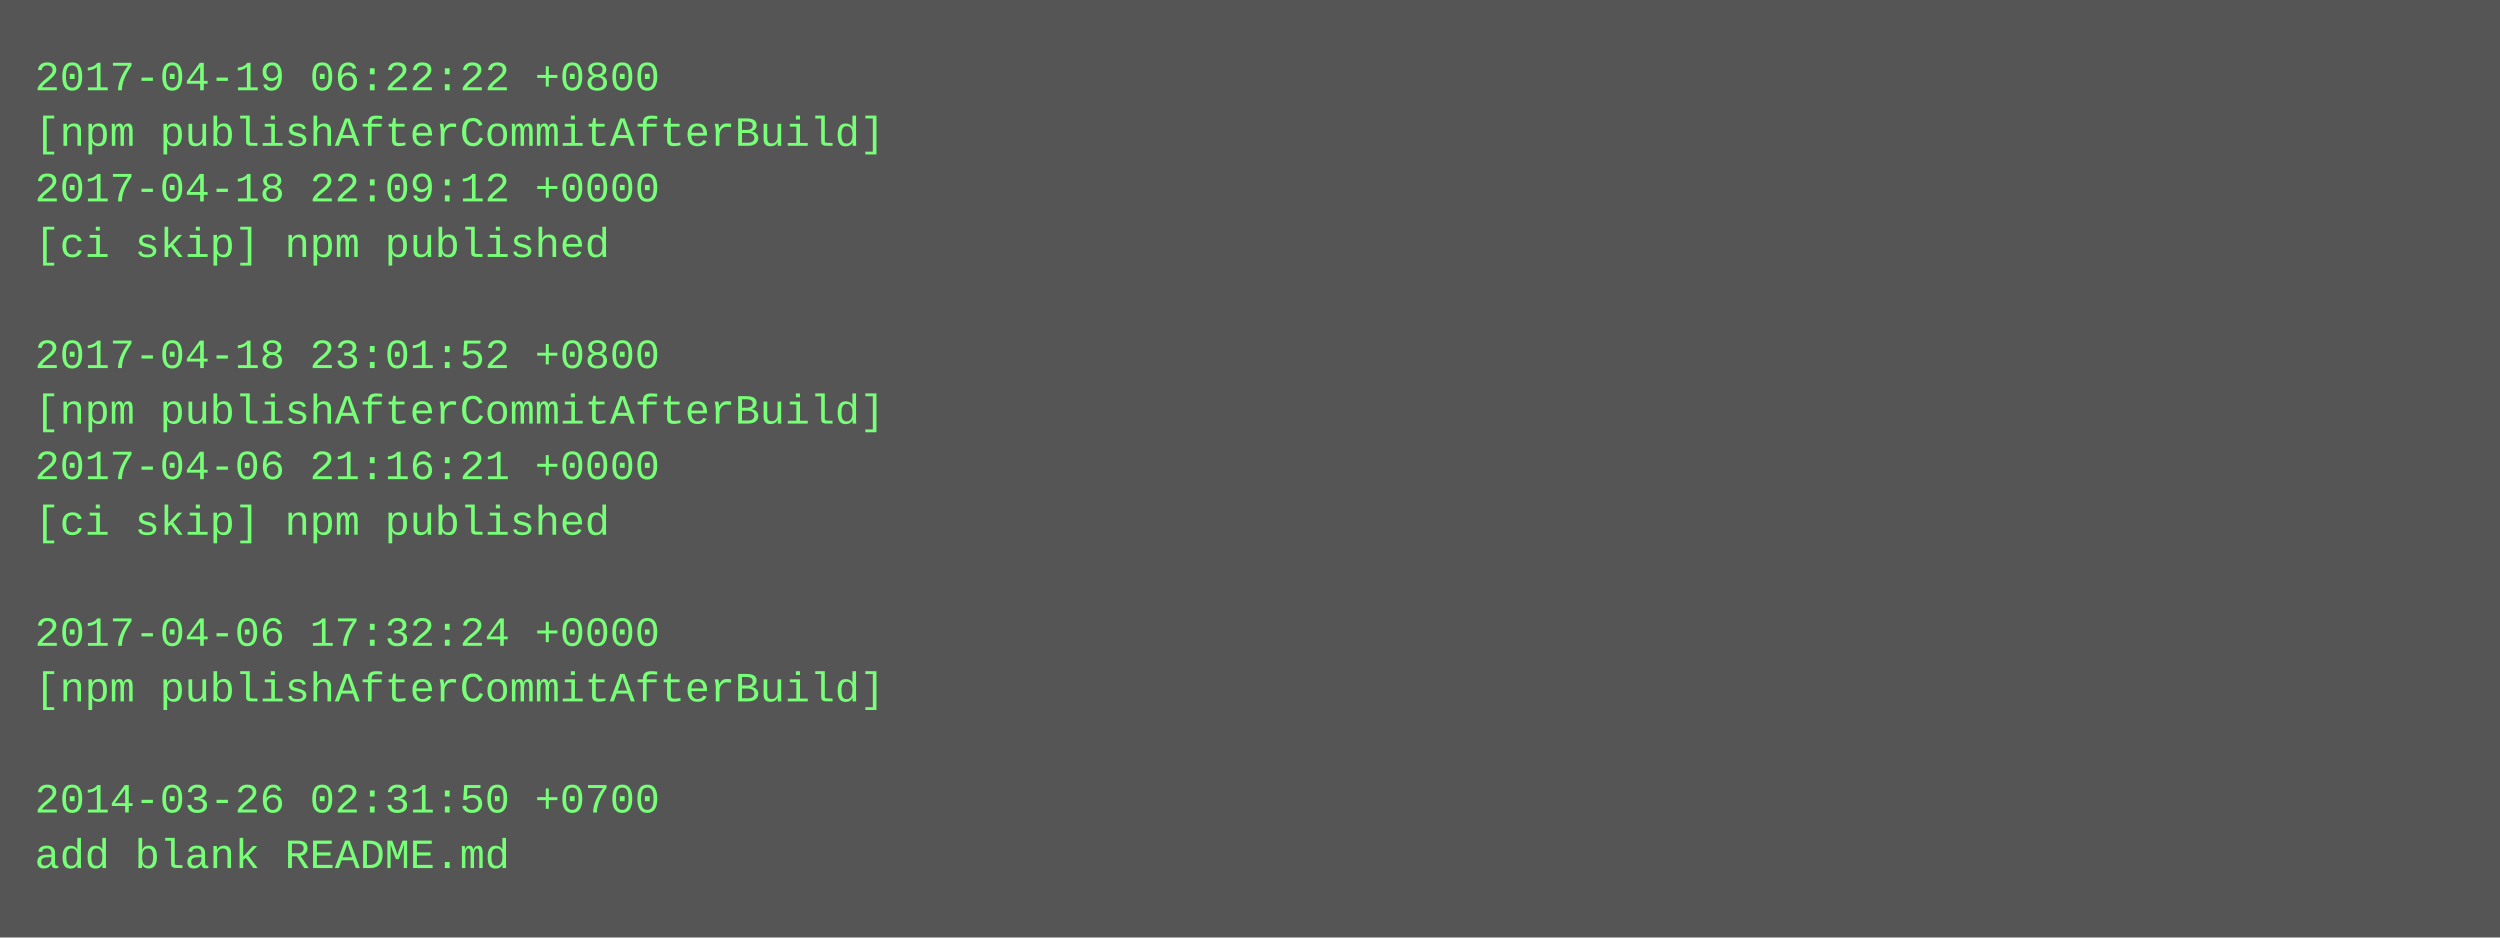
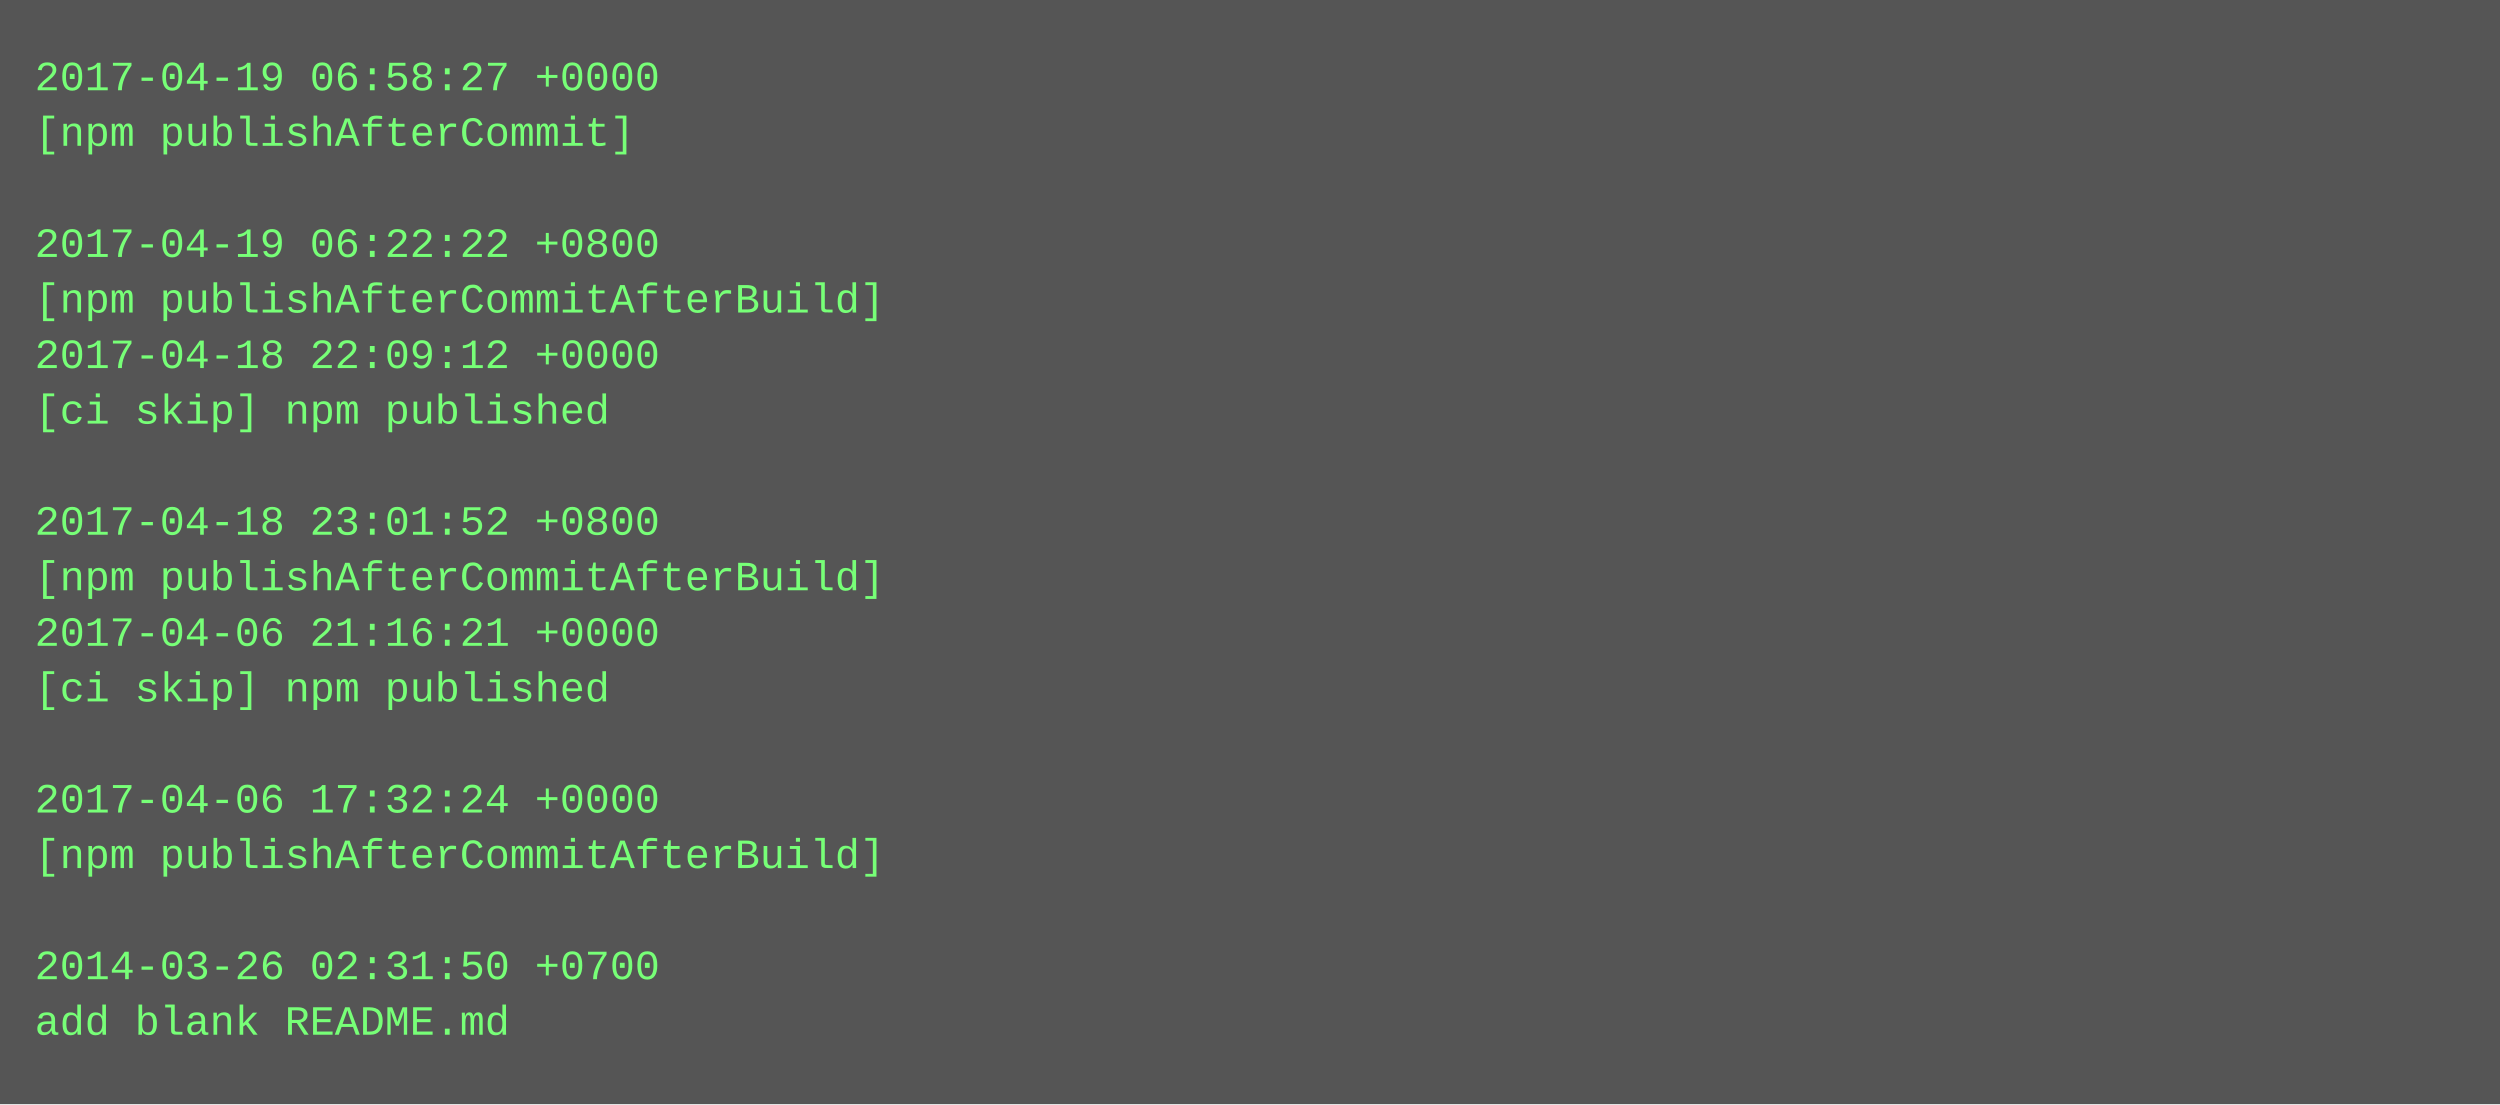
- <svg xmlns="http://www.w3.org/2000/svg" height="270" width="720">
-   <rect height="270" fill="#555" width="720" />
+ <svg xmlns="http://www.w3.org/2000/svg" height="318" width="720">
+   <rect height="318" fill="#555" width="720" />
  <text fill="#7f7" font-family="Courier New" font-size="12" xml:space="preserve">
-     <tspan x="10" y="26">2017-04-19 06:22:22 +0800</tspan>
-     <tspan x="10" y="42">[npm publishAfterCommitAfterBuild]</tspan>
-     <tspan x="10" y="58">2017-04-18 22:09:12 +0000</tspan>
-     <tspan x="10" y="74">[ci skip] npm published</tspan>
-     <tspan x="10" y="90" />
-     <tspan x="10" y="106">2017-04-18 23:01:52 +0800</tspan>
-     <tspan x="10" y="122">[npm publishAfterCommitAfterBuild]</tspan>
-     <tspan x="10" y="138">2017-04-06 21:16:21 +0000</tspan>
-     <tspan x="10" y="154">[ci skip] npm published</tspan>
-     <tspan x="10" y="170" />
-     <tspan x="10" y="186">2017-04-06 17:32:24 +0000</tspan>
-     <tspan x="10" y="202">[npm publishAfterCommitAfterBuild]</tspan>
+     <tspan x="10" y="26">2017-04-19 06:58:27 +0000</tspan>
+     <tspan x="10" y="42">[npm publishAfterCommit]</tspan>
+     <tspan x="10" y="58" />
+     <tspan x="10" y="74">2017-04-19 06:22:22 +0800</tspan>
+     <tspan x="10" y="90">[npm publishAfterCommitAfterBuild]</tspan>
+     <tspan x="10" y="106">2017-04-18 22:09:12 +0000</tspan>
+     <tspan x="10" y="122">[ci skip] npm published</tspan>
+     <tspan x="10" y="138" />
+     <tspan x="10" y="154">2017-04-18 23:01:52 +0800</tspan>
+     <tspan x="10" y="170">[npm publishAfterCommitAfterBuild]</tspan>
+     <tspan x="10" y="186">2017-04-06 21:16:21 +0000</tspan>
+     <tspan x="10" y="202">[ci skip] npm published</tspan>
    <tspan x="10" y="218" />
-     <tspan x="10" y="234">2014-03-26 02:31:50 +0700</tspan>
-     <tspan x="10" y="250">add blank README.md</tspan>
+     <tspan x="10" y="234">2017-04-06 17:32:24 +0000</tspan>
+     <tspan x="10" y="250">[npm publishAfterCommitAfterBuild]</tspan>
+     <tspan x="10" y="266" />
+     <tspan x="10" y="282">2014-03-26 02:31:50 +0700</tspan>
+     <tspan x="10" y="298">add blank README.md</tspan>
  </text>
</svg>
